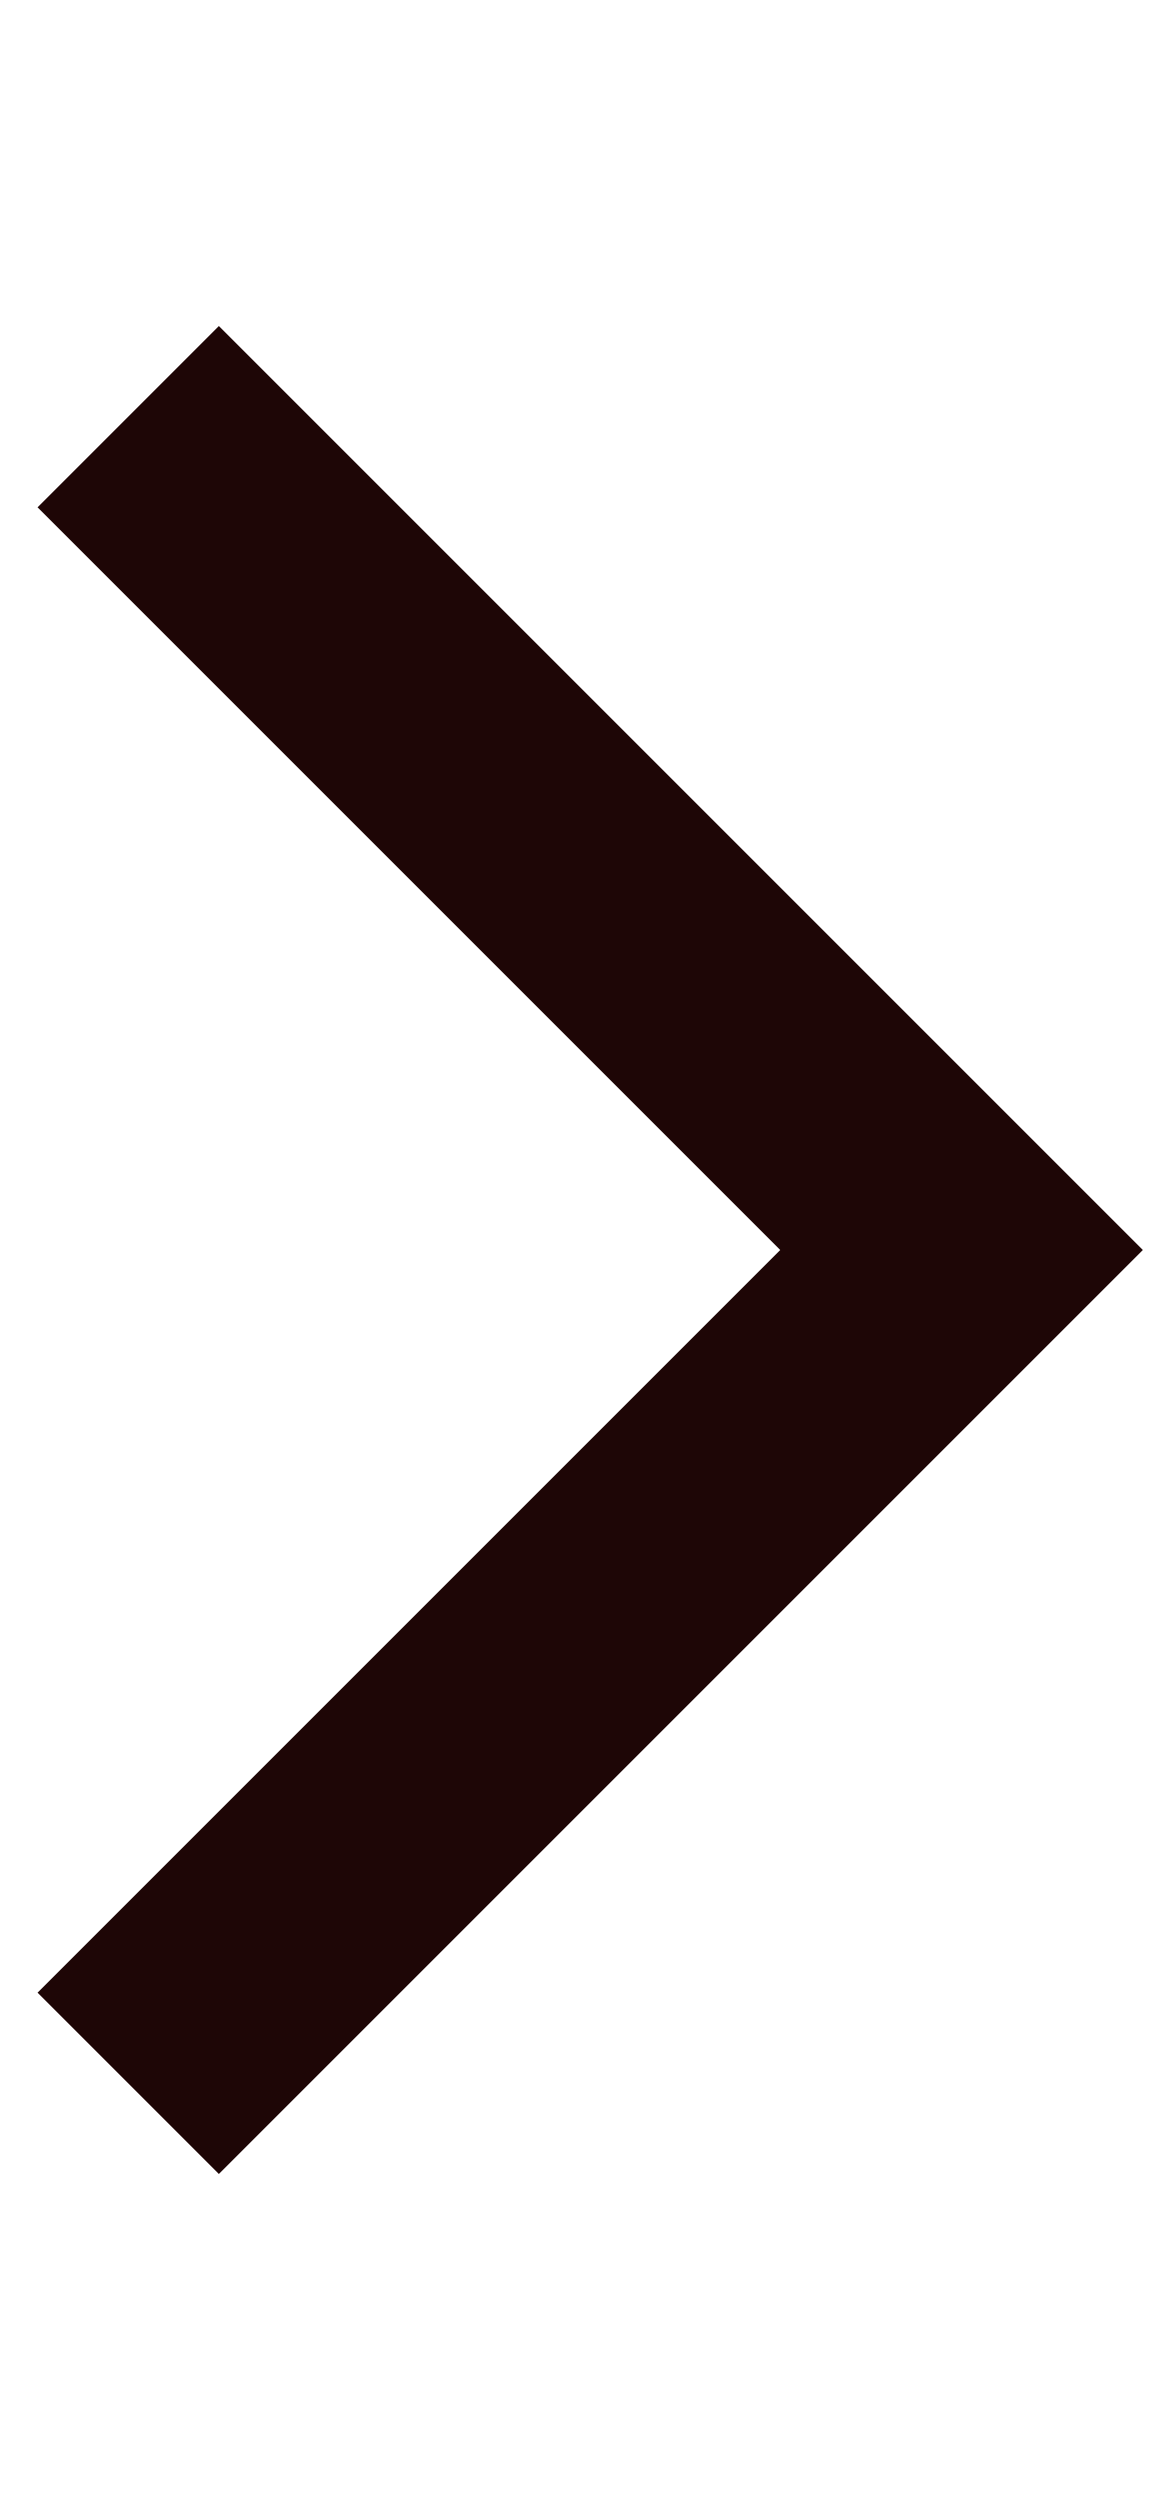
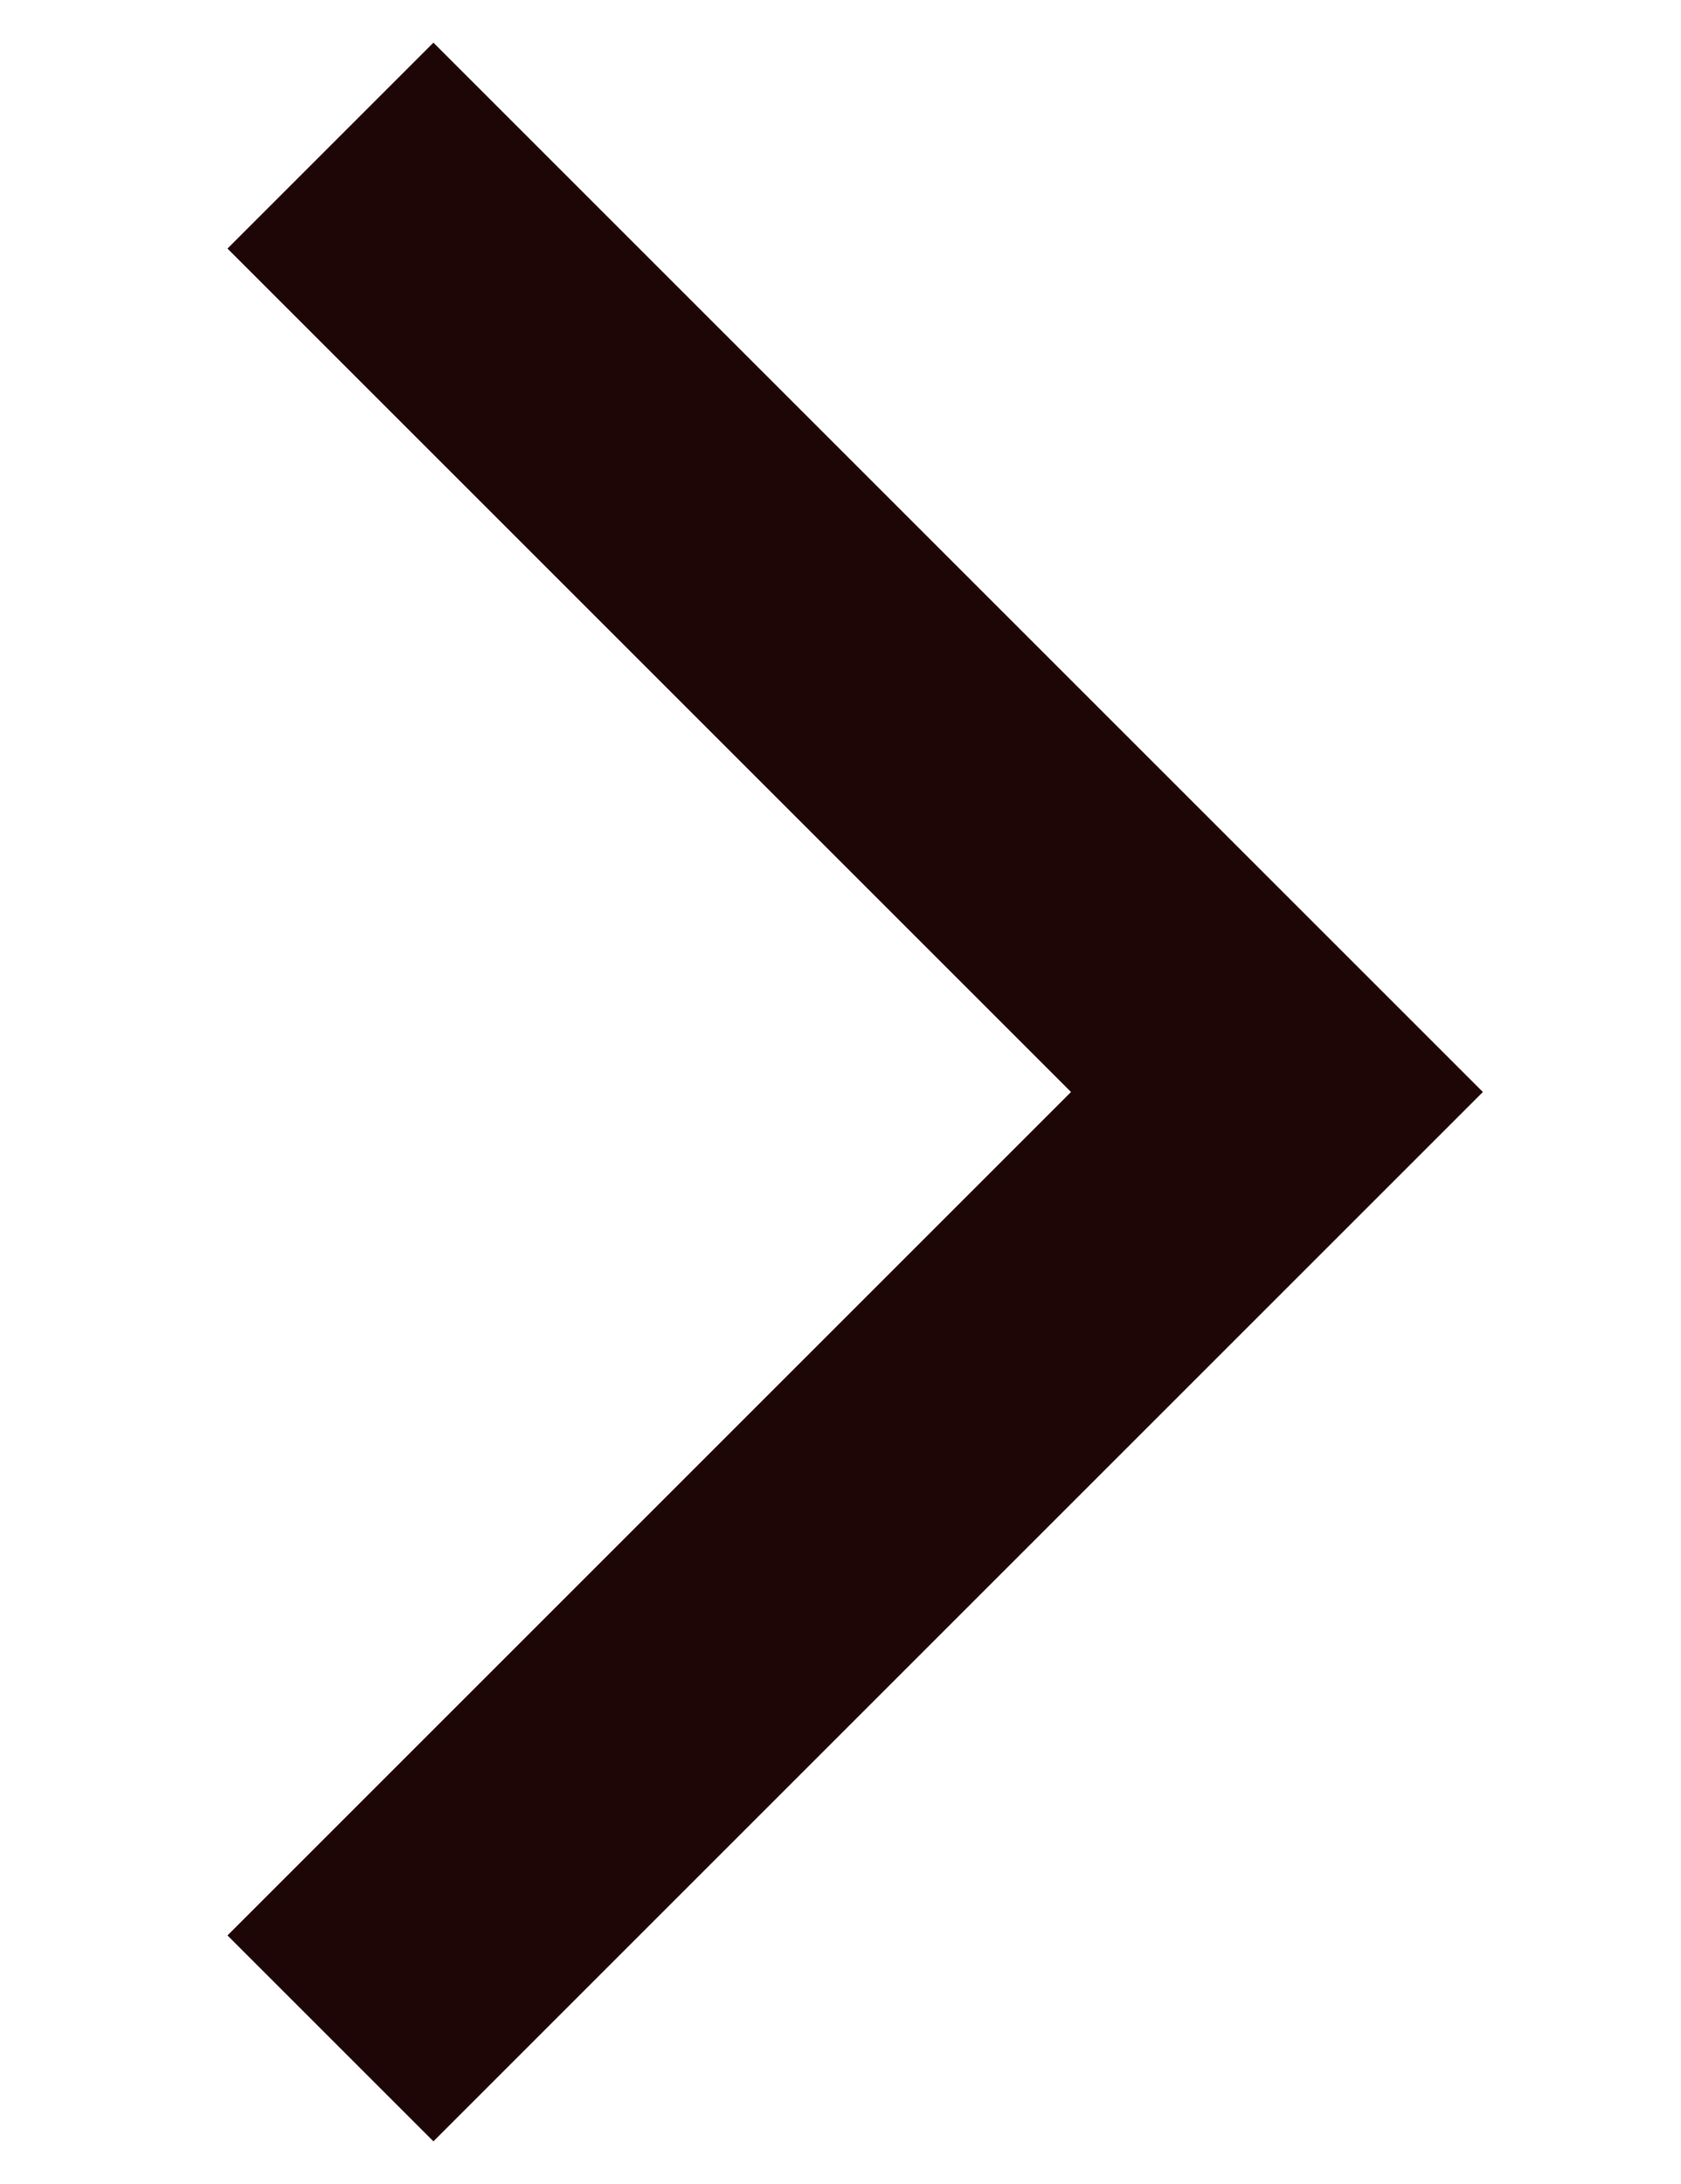
- <svg xmlns="http://www.w3.org/2000/svg" width="12" height="26" viewBox="0 0 18 30" fill="none">
+ <svg xmlns="http://www.w3.org/2000/svg" width="20" height="26" viewBox="0 0 18 30" fill="none">
  <path d="M2 2L15 15L2 28" stroke="#1E0606" stroke-width="4" />
</svg>
